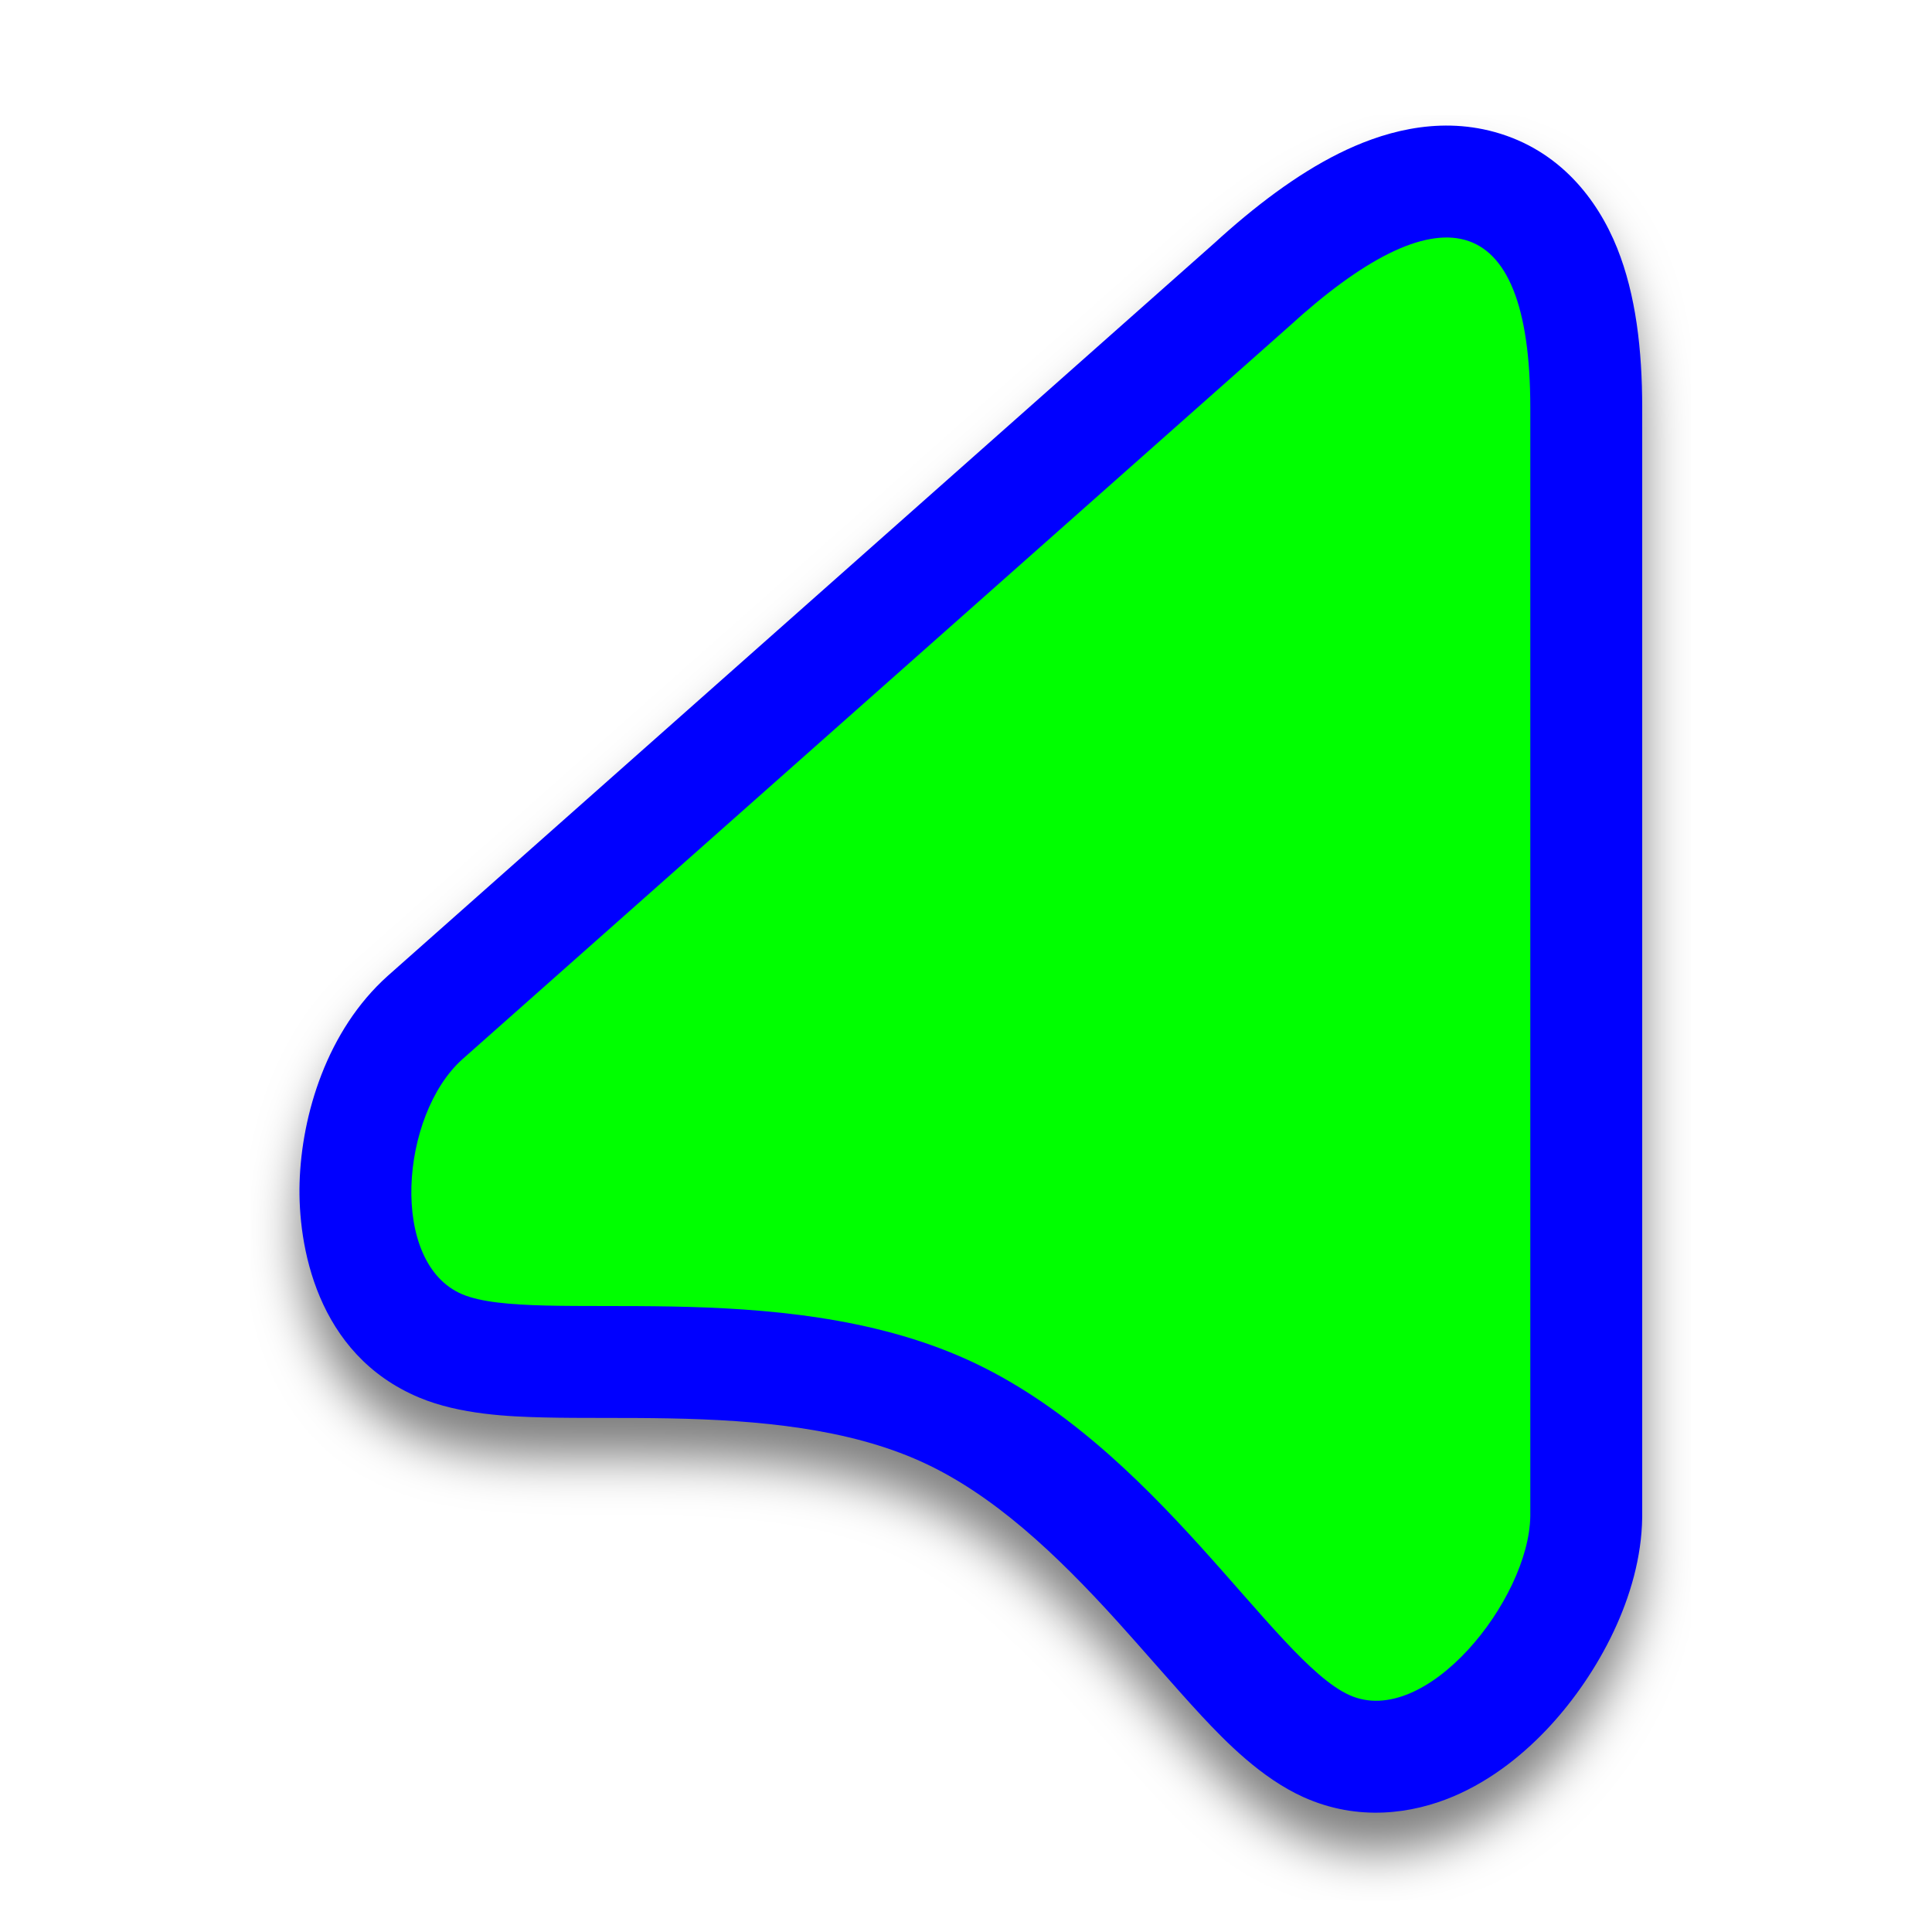
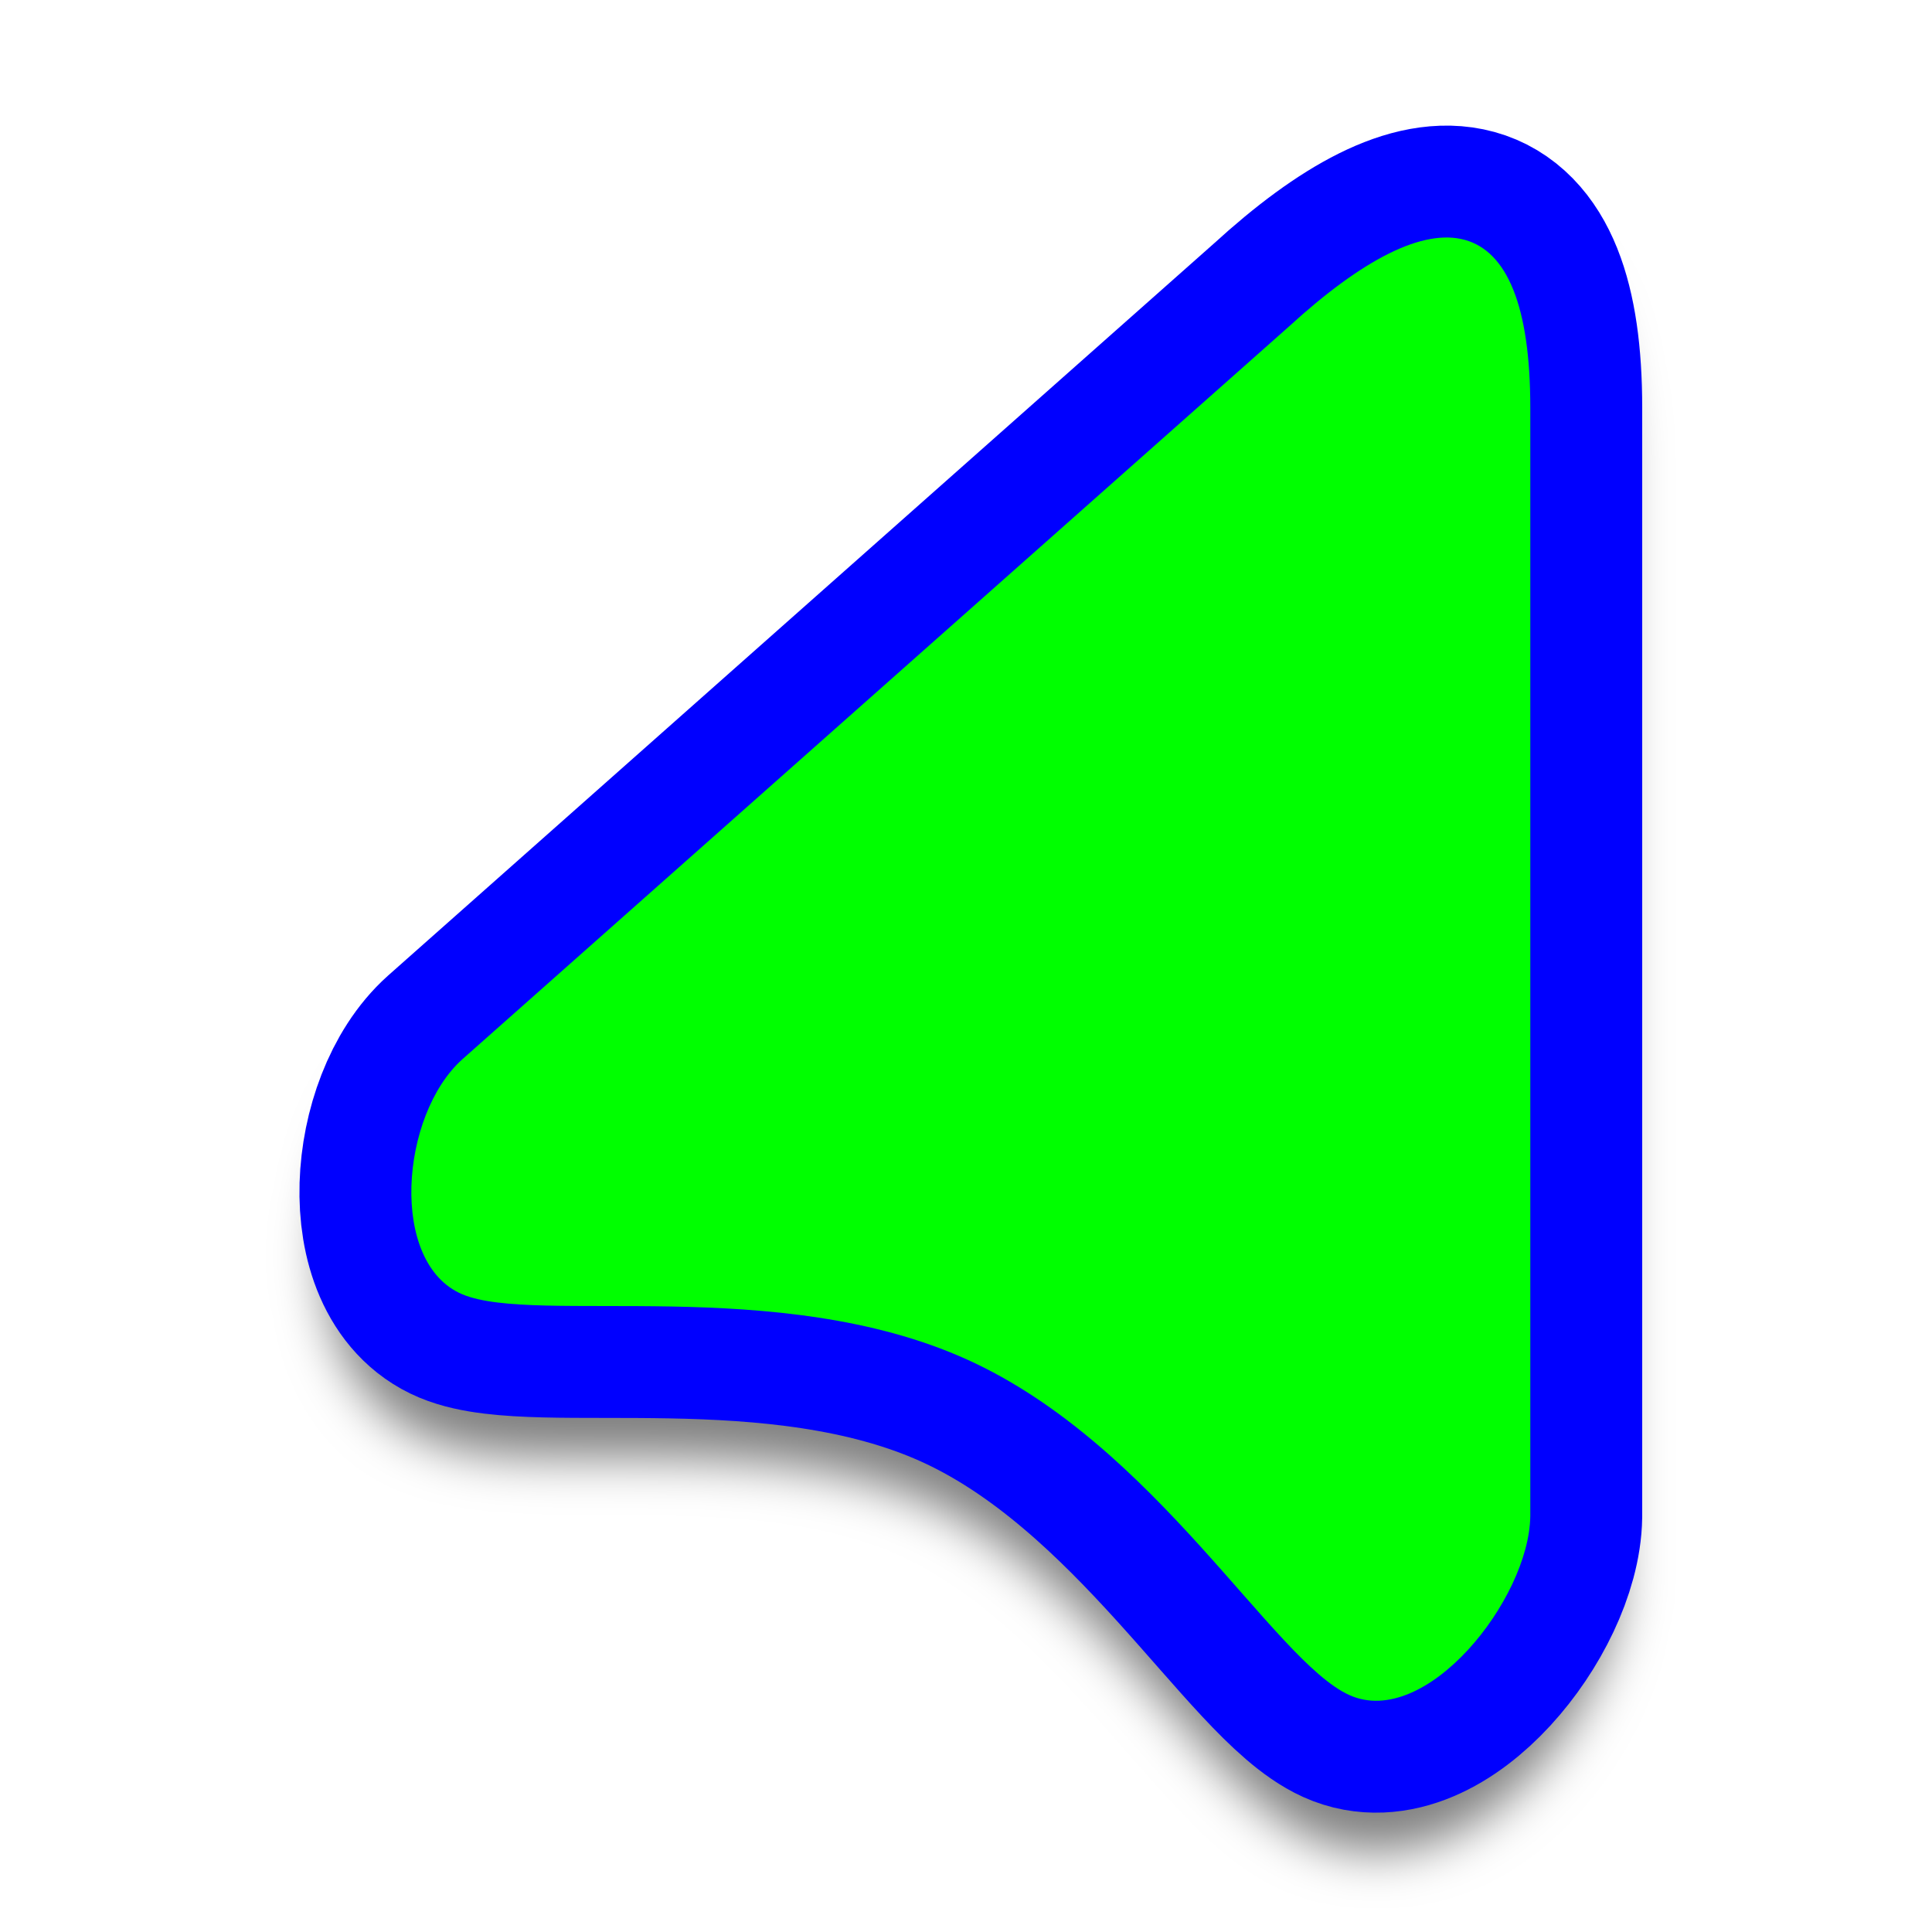
- <svg xmlns="http://www.w3.org/2000/svg" width="256" height="256" viewBox="0 0 256 256" fill="none">
-   <path id="align-anchor" d="m217.6 16.64h-26l26 36z" fill="cyan" opacity=".9" display="none" />
+ <svg xmlns="http://www.w3.org/2000/svg" xmlns:xlink="http://www.w3.org/1999/xlink" width="256" height="256" viewBox="0 0 256 256">
+   <path id="align-anchor" d="m217.6 16.61h-26l26 36z" fill="cyan" opacity=".9" display="none" />
  <circle id="cursor-hotspot" cx="199.68" cy="17.92" r="3" fill="magenta" opacity=".6" display="none" />
-   <g filter="url(#filter0_d_2651_830)">
-     <path d="M217.598 201.118L217.6 201.01V54.009C217.6 46.385 216.763 39.058 214.281 32.874C211.673 26.377 206.616 19.858 198.042 17.493C190.215 15.335 182.828 17.638 177.413 20.331C171.81 23.119 166.242 27.34 160.855 32.262L51.442 129.251L51.391 129.296C43.29 136.544 39.961 147.769 39.696 156.728C39.454 164.894 41.86 179.458 55.554 185.187C60.947 187.444 67.534 187.706 71.955 187.815C74.529 187.879 77.308 187.881 80.037 187.883L80.105 187.883C82.917 187.885 85.756 187.887 88.691 187.943C100.693 188.169 112.395 189.307 122.01 193.645C131.561 197.954 139.985 205.94 148.055 214.846C149.506 216.448 151.167 218.334 152.84 220.233C155.136 222.84 157.456 225.474 159.293 227.441C162.407 230.773 167.112 235.601 172.702 238.122C179.98 241.406 187.175 240.319 192.566 238.04C197.795 235.83 202.131 232.237 205.432 228.649C211.641 221.902 217.447 211.498 217.598 201.118Z" fill="#0000FF" />
-   </g>
-   <path d="M202.773 54.009C202.773 26.933 190.311 25.401 170.776 43.281L61.278 140.346C53.015 147.738 51.51 167.422 61.278 171.509C71.045 175.596 103.082 168.84 128.107 180.13C153.133 191.42 168.677 220.04 178.8 224.607C188.922 229.174 202.612 211.949 202.773 200.902L202.773 54.009Z" fill="#00FF00" />
+   <use id="shape-shadow" xlink:href="#pointer-shape" filter="url(#drop-shadow)" opacity=".5" fill="black" stroke="black" stroke-width="23.254" />
+   <use id="shape-outline" xlink:href="#pointer-shape" fill="#0000FF" stroke="#0000FF" stroke-width="29.654" />
+   <use id="shape-fill" xlink:href="#pointer-shape" fill="#00FF00" />
  <defs>
-     <filter id="filter0_d_2651_830" x="33.28" y="15.36" width="190.72" height="236.35" filterUnits="userSpaceOnUse" color-interpolation-filters="sRGB">
-       <feFlood flood-opacity="0" result="BackgroundImageFix" />
-       <feColorMatrix in="SourceAlpha" type="matrix" values="0 0 0 0 0 0 0 0 0 0 0 0 0 0 0 0 0 0 127 0" result="hardAlpha" />
-       <feOffset dy="5.12" />
+     <path id="pointer-shape" d="M202.773 54.009C202.773 26.933 190.311 25.401 170.776 43.281L61.278 140.346C53.015 147.738 51.51 167.422 61.278 171.509C71.045 175.596 103.082 168.84 128.107 180.13C153.133 191.42 168.677 220.04 178.8 224.607C188.922 229.174 202.612 211.949 202.773 200.902L202.773 54.009Z" />
+     <filter id="drop-shadow" x="0" y="0" width="256" height="256" filterUnits="userSpaceOnUse" color-interpolation-filters="sRGB">
+       <feOffset dy="8.4" />
      <feGaussianBlur stdDeviation="3.2" />
-       <feColorMatrix type="matrix" values="0 0 0 0 0 0 0 0 0 0 0 0 0 0 0 0 0 0 0.5 0" />
-       <feBlend mode="normal" in2="BackgroundImageFix" result="effect1_dropShadow_2651_830" />
-       <feBlend mode="normal" in="SourceGraphic" in2="effect1_dropShadow_2651_830" result="shape" />
    </filter>
  </defs>
</svg>
